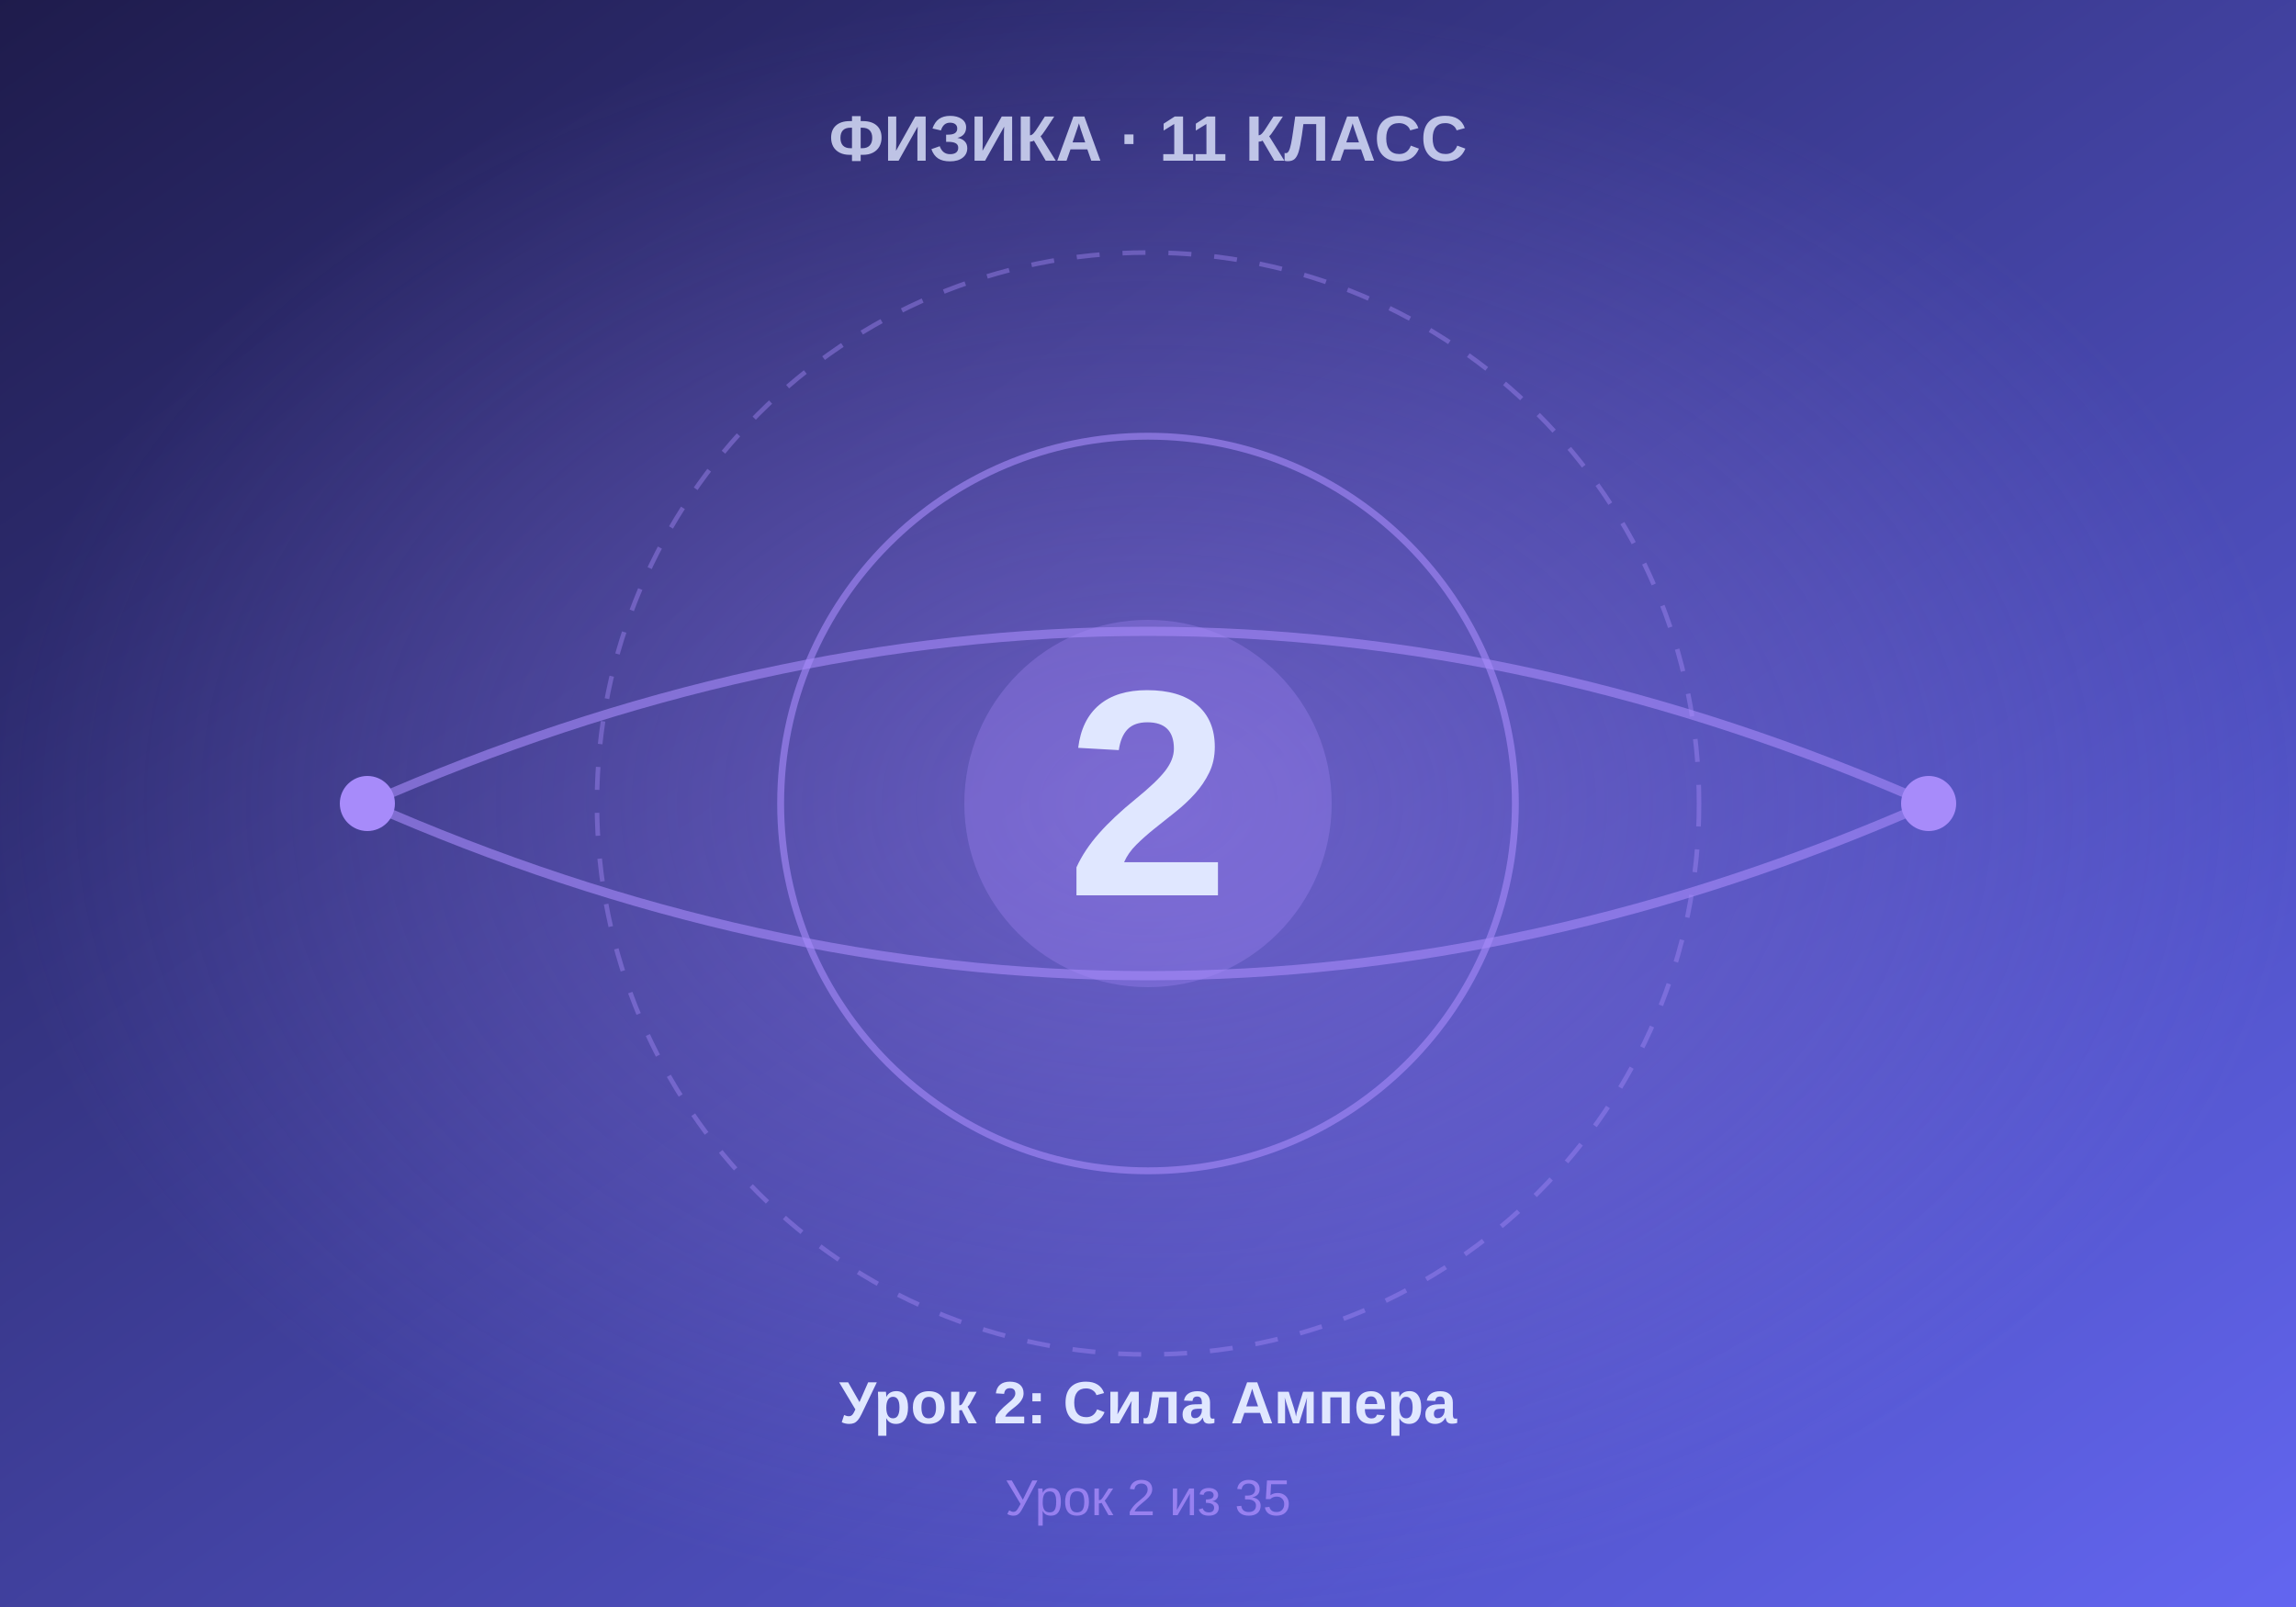
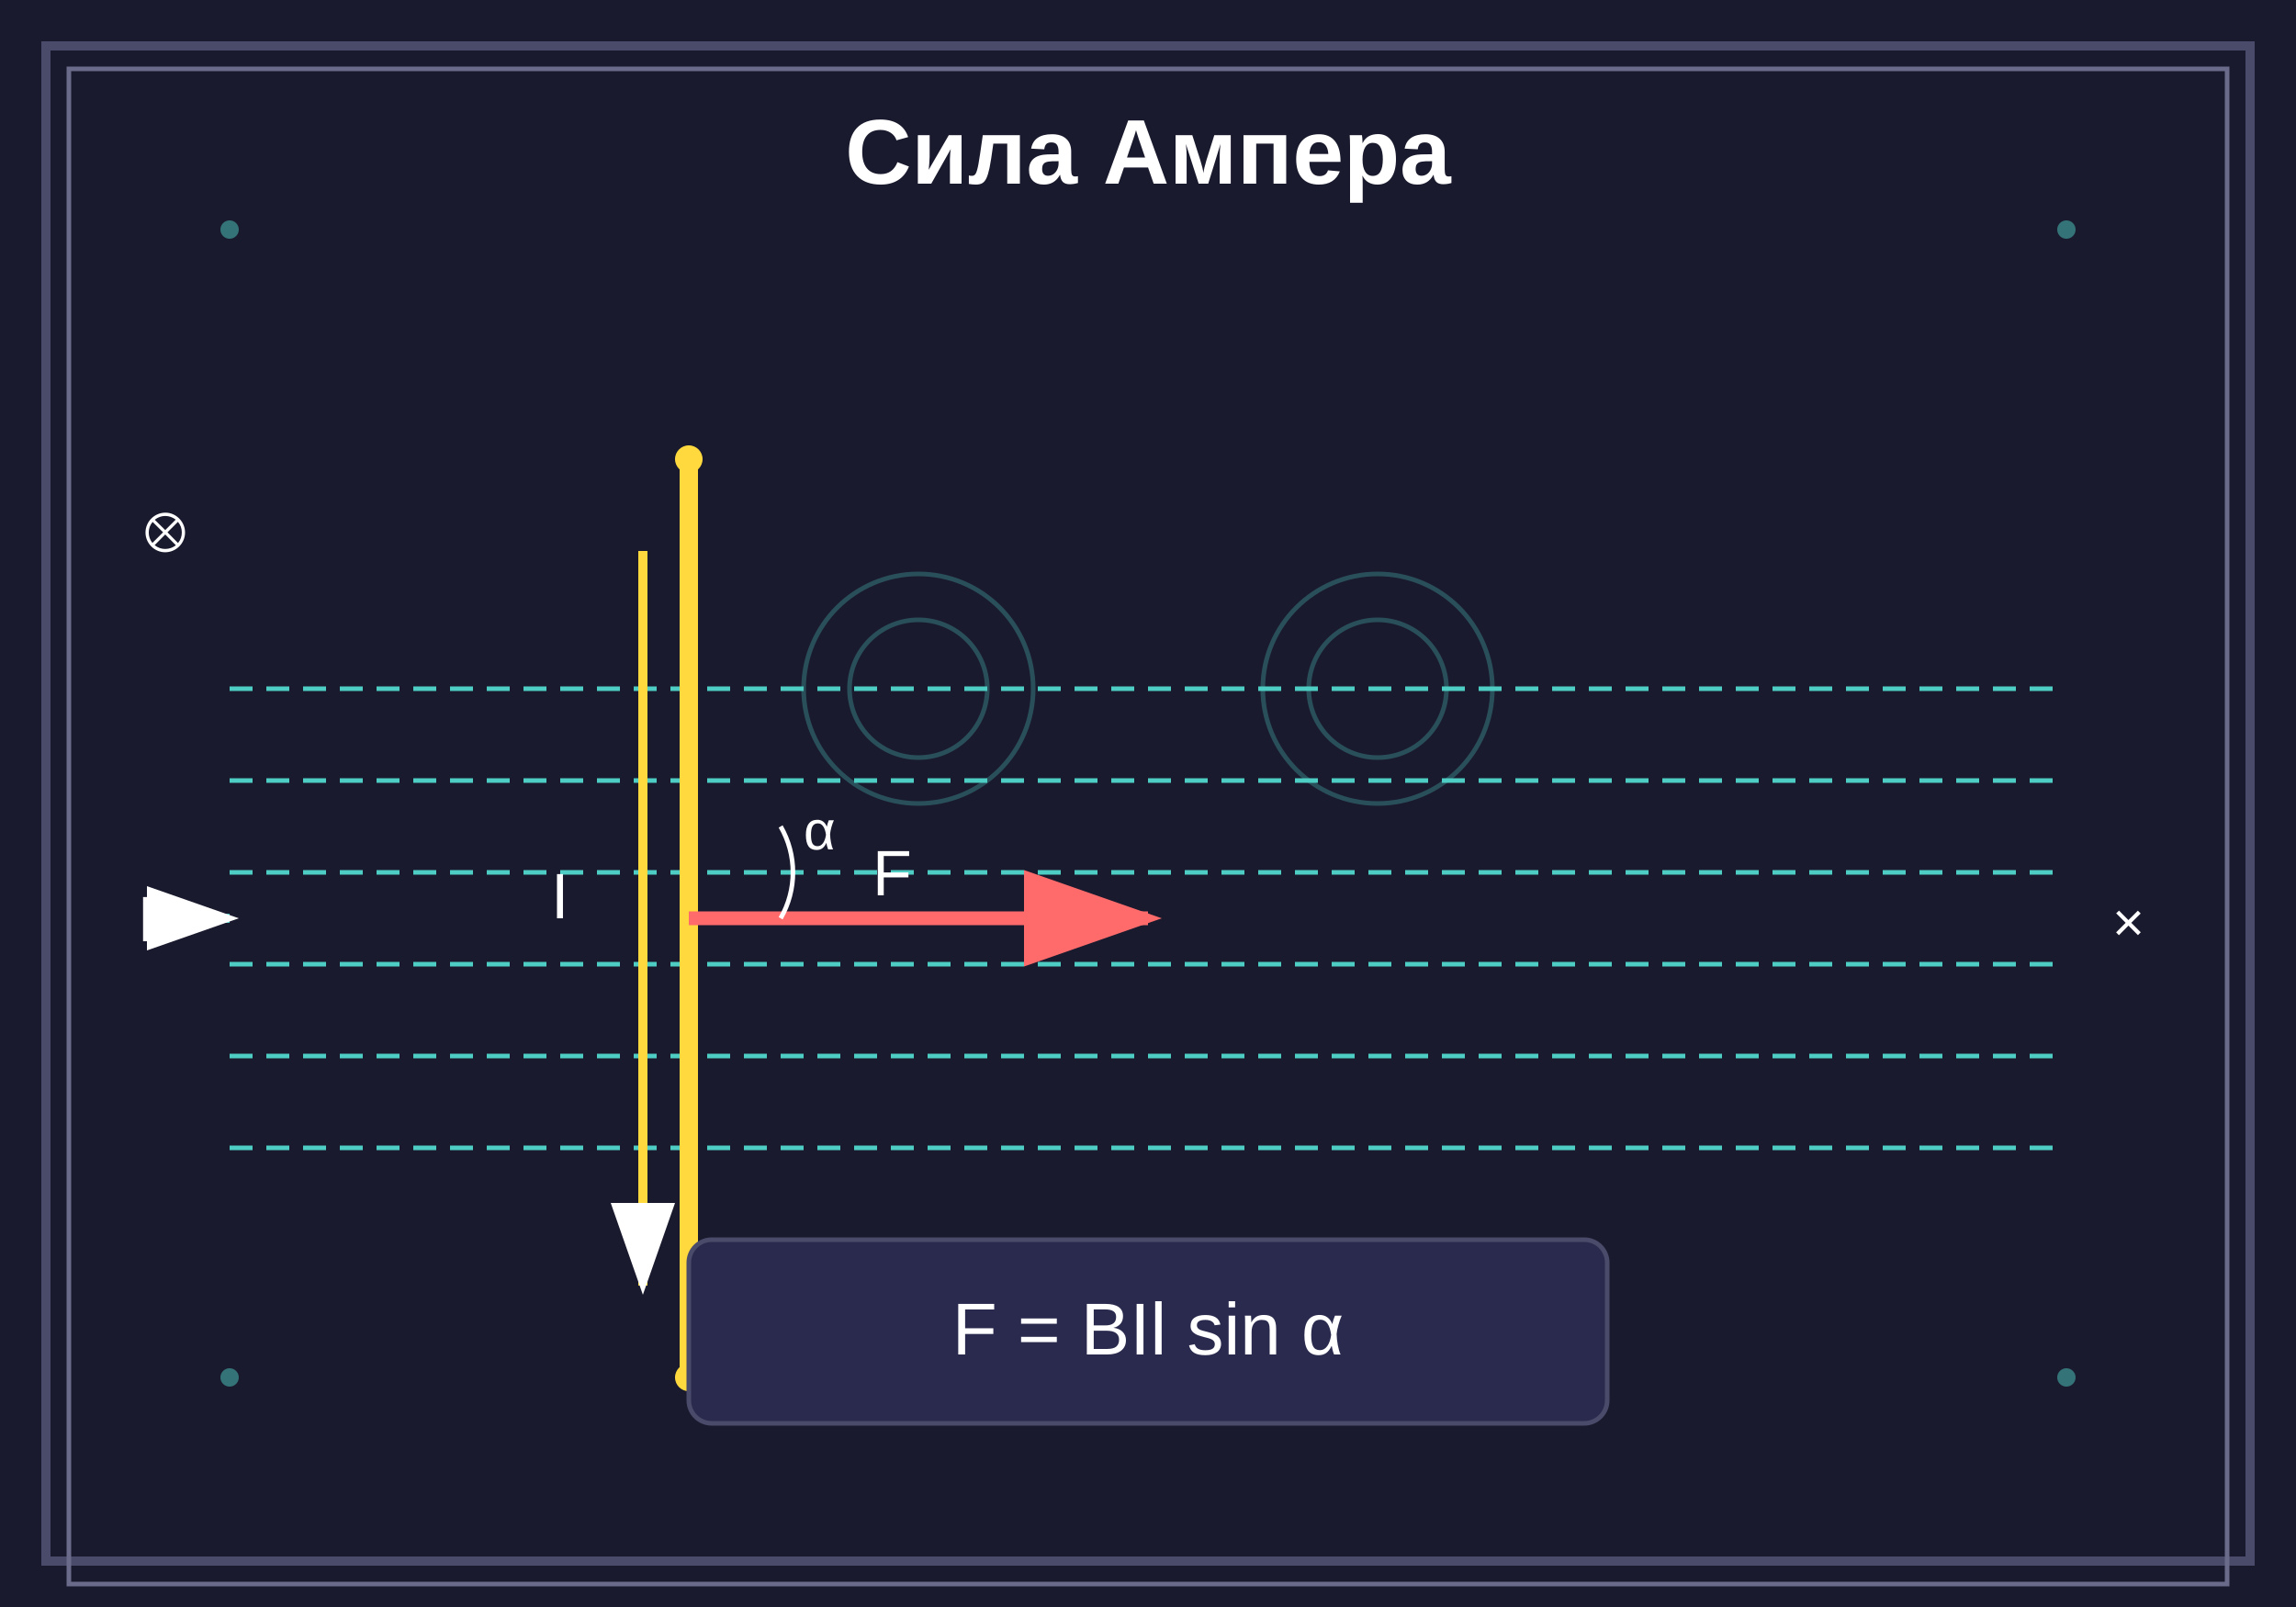
- <svg xmlns="http://www.w3.org/2000/svg" viewBox="0 0 500 350" width="500" height="350">
+ <svg xmlns="http://www.w3.org/2000/svg" viewBox="0 0 500 350">
  <defs>
-     <linearGradient id="bgGrad" x1="0%" y1="0%" x2="100%" y2="100%">
-       <stop offset="0%" style="stop-color:#1e1b4b" />
-       <stop offset="100%" style="stop-color:#6366f1" />
-     </linearGradient>
-     <radialGradient id="centerGlow" cx="50%" cy="50%" r="50%">
-       <stop offset="0%" style="stop-color:#a78bfa;stop-opacity:0.4" />
-       <stop offset="100%" style="stop-color:#a78bfa;stop-opacity:0" />
-     </radialGradient>
+     <style>
+       .title { font: bold 20px Arial; fill: #ffffff; }
+       .label { font: 14px Arial; fill: #ffffff; }
+       .formula { font: 16px Arial; fill: #ffffff; }
+       .small-label { font: 12px Arial; fill: #ffffff; }
+     </style>
+     <marker id="arrowhead" markerWidth="10" markerHeight="7" refX="9" refY="3.5" orient="auto">
+       <polygon points="0 0, 10 3.5, 0 7" fill="#ffffff" />
+     </marker>
+     <marker id="arrowhead-red" markerWidth="10" markerHeight="7" refX="9" refY="3.5" orient="auto">
+       <polygon points="0 0, 10 3.5, 0 7" fill="#ff6b6b" />
+     </marker>
  </defs>
-   <rect width="500" height="350" fill="url(#bgGrad)" />
-   <rect width="500" height="350" fill="url(#centerGlow)" />
-   <circle cx="250" cy="175" r="120" fill="none" stroke="#a78bfa" stroke-width="1" stroke-dasharray="5,5" opacity="0.4" />
-   <circle cx="250" cy="175" r="80" fill="none" stroke="#a78bfa" stroke-width="1.5" opacity="0.6" />
-   <circle cx="250" cy="175" r="40" fill="#a78bfa" opacity="0.3" />
-   <text x="250" y="195" font-family="Arial, sans-serif" font-size="64" font-weight="bold" fill="#e0e7ff" text-anchor="middle">2</text>
-   <text x="250" y="35" font-family="Arial, sans-serif" font-size="14" font-weight="bold" fill="#e0e7ff" text-anchor="middle" opacity="0.8">ФИЗИКА · 11 КЛАСС</text>
-   <text x="250" y="310" font-family="Arial, sans-serif" font-size="13" font-weight="bold" fill="#e0e7ff" text-anchor="middle">Урок 2: Сила Ампера</text>
-   <text x="250" y="330" font-family="Arial, sans-serif" font-size="11" fill="#a78bfa" text-anchor="middle" opacity="0.8">Урок 2 из 35</text>
-   <path d="M 80 175 Q 250 100 420 175" fill="none" stroke="#a78bfa" stroke-width="2" opacity="0.6" />
-   <path d="M 80 175 Q 250 250 420 175" fill="none" stroke="#a78bfa" stroke-width="2" opacity="0.6" />
-   <circle cx="80" cy="175" r="6" fill="#a78bfa" />
-   <circle cx="420" cy="175" r="6" fill="#a78bfa" />
+   <rect width="500" height="350" fill="#1a1a2e" />
+   <rect x="10" y="10" width="480" height="330" fill="none" stroke="#4a4a6a" stroke-width="2" />
+   <rect x="15" y="15" width="470" height="330" fill="none" stroke="#6a6a8a" stroke-width="1" />
+   <text x="250" y="40" text-anchor="middle" class="title">Сила Ампера</text>
+   <g id="magnetic-field">
+     <line x1="50" y1="150" x2="450" y2="150" stroke="#4ecdc4" stroke-width="1" stroke-dasharray="5,3" />
+     <line x1="50" y1="170" x2="450" y2="170" stroke="#4ecdc4" stroke-width="1" stroke-dasharray="5,3" />
+     <line x1="50" y1="190" x2="450" y2="190" stroke="#4ecdc4" stroke-width="1" stroke-dasharray="5,3" />
+     <line x1="50" y1="210" x2="450" y2="210" stroke="#4ecdc4" stroke-width="1" stroke-dasharray="5,3" />
+     <line x1="50" y1="230" x2="450" y2="230" stroke="#4ecdc4" stroke-width="1" stroke-dasharray="5,3" />
+     <line x1="50" y1="250" x2="450" y2="250" stroke="#4ecdc4" stroke-width="1" stroke-dasharray="5,3" />
+     <text x="30" y="205" class="label">B</text>
+     <line x1="40" y1="200" x2="50" y2="200" stroke="#4ecdc4" stroke-width="2" marker-end="url(#arrowhead)" />
+   </g>
+   <g id="conductor">
+     <line x1="150" y1="100" x2="150" y2="300" stroke="#ffd93d" stroke-width="4" />
+     <circle cx="150" cy="100" r="3" fill="#ffd93d" />
+     <circle cx="150" cy="300" r="3" fill="#ffd93d" />
+     <line x1="140" y1="120" x2="140" y2="280" stroke="#ffd93d" stroke-width="2" marker-end="url(#arrowhead)" />
+     <text x="120" y="200" class="label">I</text>
+   </g>
+   <g id="force">
+     <line x1="150" y1="200" x2="250" y2="200" stroke="#ff6b6b" stroke-width="3" marker-end="url(#arrowhead-red)" />
+     <text x="190" y="195" class="label">F</text>
+   </g>
+   <g id="angle">
+     <path d="M 170 200 A 20 20 0 0 0 170 180" fill="none" stroke="#ffffff" stroke-width="1" />
+     <text x="175" y="185" class="small-label">α</text>
+   </g>
+   <rect x="150" y="270" width="200" height="40" fill="#2a2a4e" rx="5" stroke="#4a4a6a" stroke-width="1" />
+   <text x="250" y="295" text-anchor="middle" class="formula">F = BIl sin α</text>
+   <g id="field-lines" opacity="0.3">
+     <circle cx="200" cy="150" r="15" fill="none" stroke="#4ecdc4" stroke-width="1" />
+     <circle cx="200" cy="150" r="25" fill="none" stroke="#4ecdc4" stroke-width="1" />
+     <circle cx="300" cy="150" r="15" fill="none" stroke="#4ecdc4" stroke-width="1" />
+     <circle cx="300" cy="150" r="25" fill="none" stroke="#4ecdc4" stroke-width="1" />
+   </g>
+   <text x="460" y="205" class="small-label">×</text>
+   <text x="30" y="120" class="small-label">⊗</text>
+   <g id="decorative" opacity="0.5">
+     <circle cx="50" cy="50" r="2" fill="#4ecdc4" />
+     <circle cx="450" cy="50" r="2" fill="#4ecdc4" />
+     <circle cx="50" cy="300" r="2" fill="#4ecdc4" />
+     <circle cx="450" cy="300" r="2" fill="#4ecdc4" />
+   </g>
</svg>
